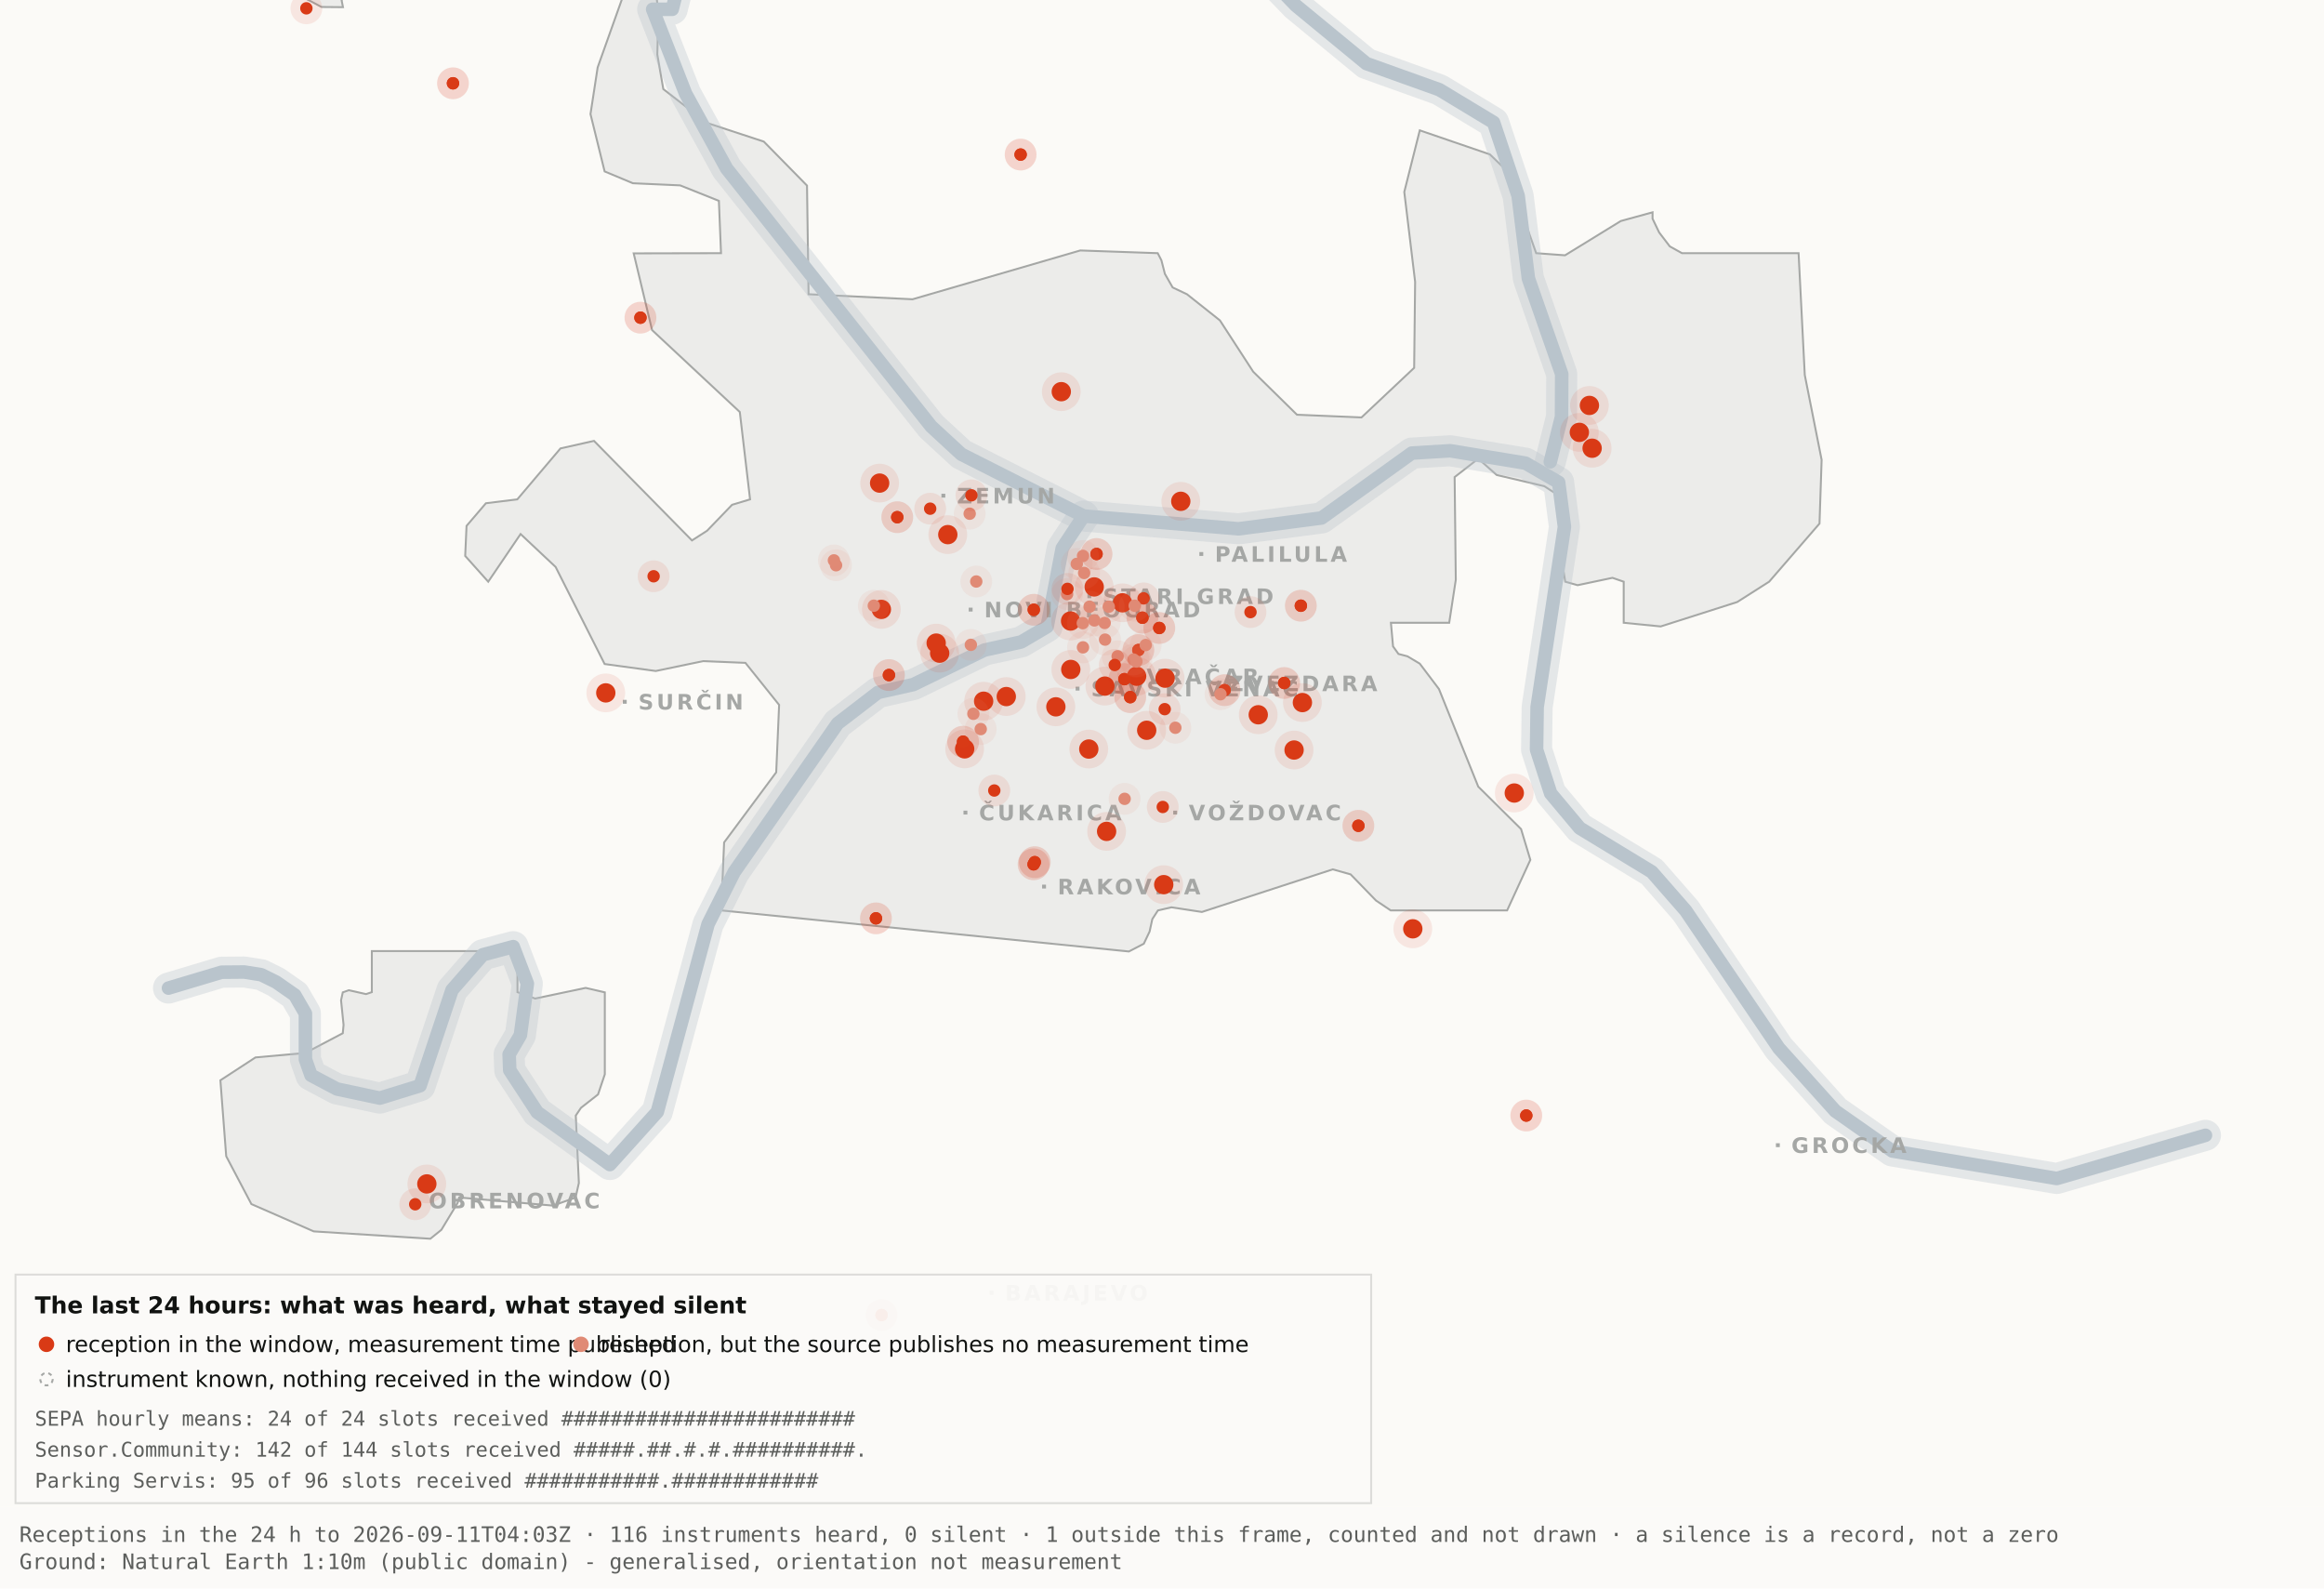
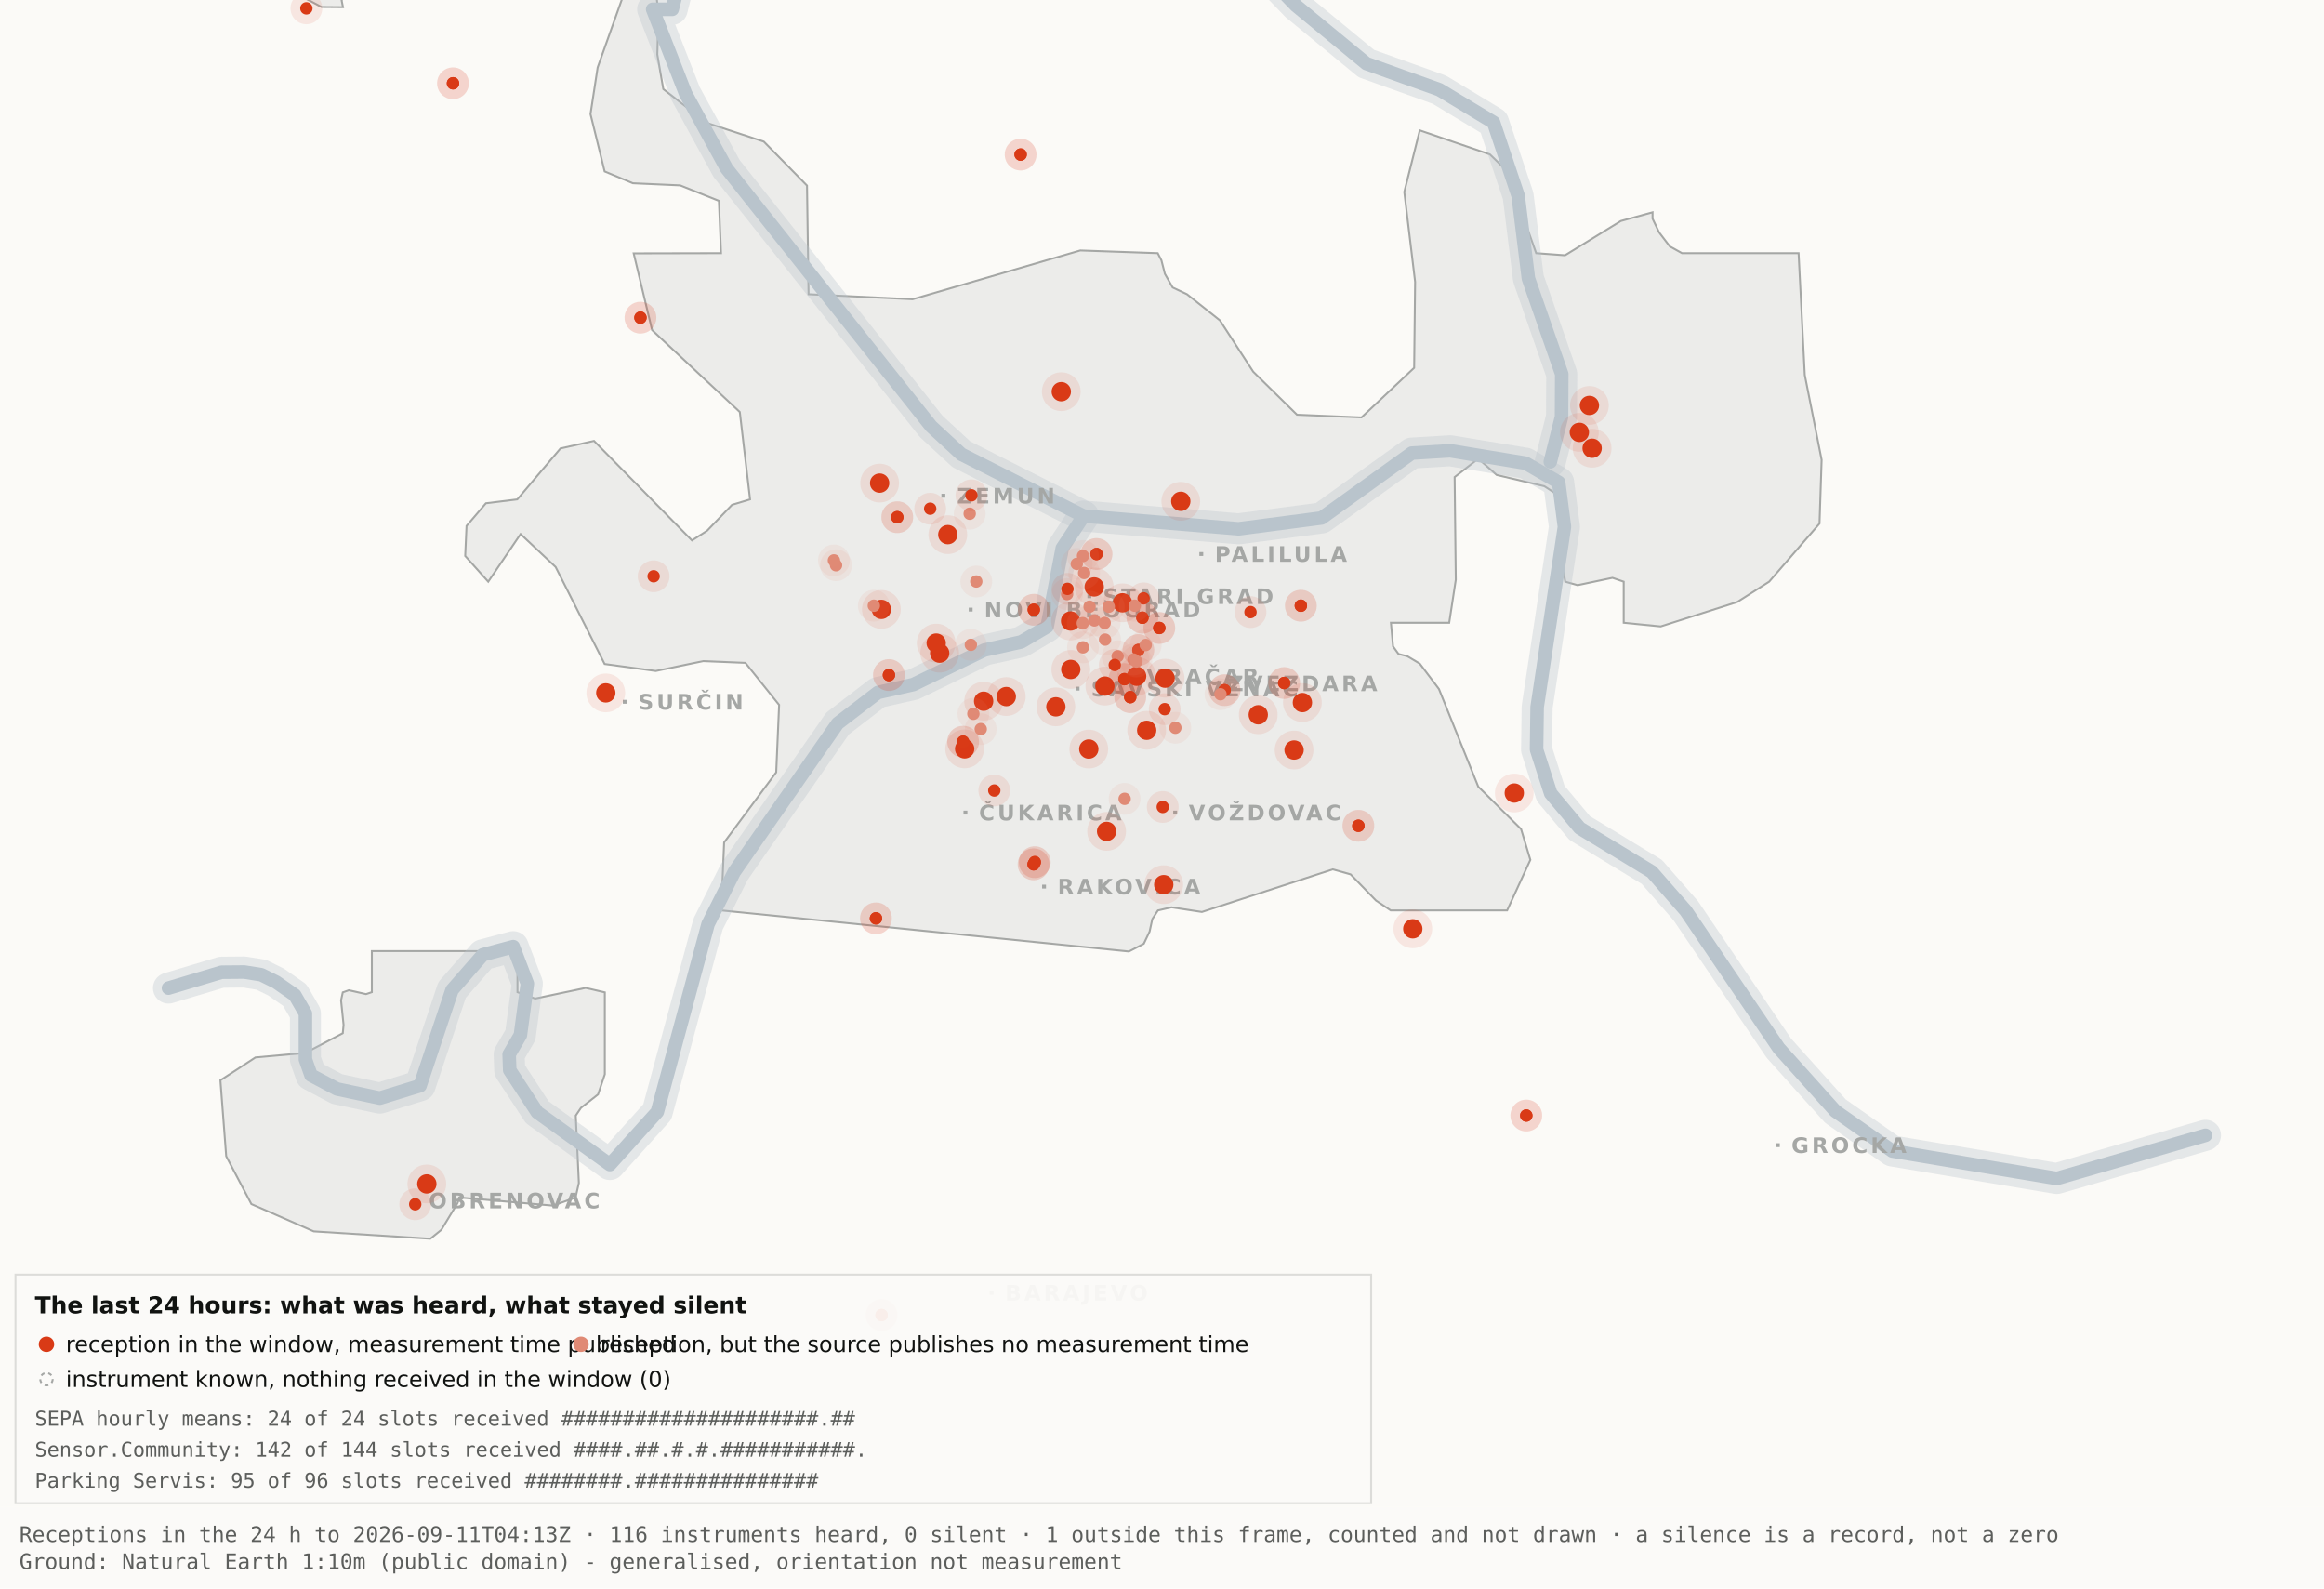
<svg xmlns="http://www.w3.org/2000/svg" viewBox="0 0 1200 820" width="1200" height="820" role="img" aria-label="Map 3 - The last 24 hours">
  <rect x="0" y="0" width="1200" height="820" fill="#fbfaf7" />
  <path d="M192.0,-34.8 L192.1,-17.6 L189.5,-19.9 L182.4,-10.7 L176.4,0.2 L177.1,3.7 L166.0,3.6 L138.0,-11.3 L131.8,-17.6 L130.3,-34.7 L134.1,-45.9 L158.3,-76.4 L166.7,-82.3 L177.1,-81.2 L183.0,-72.1 L192.0,-34.8 Z" fill="#ececea" stroke="#a5a7a5" stroke-width="1" fill-rule="evenodd" />
  <path d="M417.5,151.9 L471.2,154.5 L557.8,129.3 L597.8,130.7 L599.7,134.4 L601.5,141.4 L605.5,148.4 L612.9,151.9 L629.9,165.4 L647.1,191.9 L669.7,214.1 L703.0,215.5 L730.2,189.9 L730.7,145.5 L725.1,99.1 L733.1,67.3 L769.3,79.7 L778.2,88.3 L793.2,130.7 L808.1,131.8 L836.9,114.1 L853.3,109.6 L853.3,112.9 L856.7,120.0 L862.2,127.2 L868.5,130.7 L928.7,130.7 L931.9,193.6 L940.6,237.4 L939.5,270.3 L913.5,300.3 L897.0,310.8 L857.5,323.4 L838.4,321.5 L838.4,300.3 L832.6,298.3 L814.6,302.1 L808.2,300.3 L806.9,292.0 L809.7,266.1 L808.2,258.0 L797.4,251.0 L772.8,245.2 L763.3,236.8 L751.1,246.3 L751.7,299.3 L748.3,321.5 L718.2,321.5 L719.3,333.7 L722.1,337.6 L726.7,338.8 L733.1,342.6 L743.0,355.7 L763.3,406.1 L785.4,428.0 L790.2,443.9 L778.2,470.0 L718.1,470.0 L710.5,464.9 L697.4,451.4 L688.2,448.8 L620.6,470.8 L604.9,468.4 L597.9,470.0 L595.0,474.5 L593.6,480.9 L590.6,487.2 L582.9,491.2 L372.4,470.0 L373.9,434.9 L400.8,398.7 L402.3,363.9 L384.9,342.2 L363.1,341.3 L338.6,346.4 L312.2,342.8 L286.9,292.7 L268.8,275.7 L252.1,300.3 L240.2,287.0 L240.9,271.5 L250.9,259.8 L267.1,257.8 L289.4,231.5 L306.7,227.6 L357.3,279.0 L365.1,274.0 L378.0,260.6 L387.3,257.8 L382.0,212.7 L336.7,170.4 L327.2,130.8 L372.3,130.7 L371.2,103.7 L351.2,95.7 L326.8,94.6 L312.2,88.5 L304.9,58.9 L308.6,34.8 L327.3,-17.7 L337.9,-11.0 L340.0,6.7 L339.4,28.1 L342.5,46.0 L364.9,63.4 L394.4,73.1 L416.7,95.8 L417.5,151.9 Z" fill="#ececea" stroke="#a5a7a5" stroke-width="1" fill-rule="evenodd" />
  <path d="M267.2,512.2 L276.3,515.5 L302.4,510.0 L312.3,512.3 L312.3,554.6 L308.8,565.0 L300.0,571.9 L297.3,575.9 L298.9,610.7 L297.2,618.2 L285.6,622.4 L237.1,618.2 L236.3,621.0 L227.9,634.9 L222.2,639.5 L162.0,635.7 L129.8,621.6 L116.8,596.9 L113.8,557.7 L131.9,545.9 L157.6,543.6 L177.0,533.4 L177.4,529.1 L176.1,516.4 L177.0,512.3 L180.1,511.2 L189.0,513.2 L192.0,512.2 L192.0,491.0 L267.2,491.0 L267.2,512.2 Z" fill="#ececea" stroke="#a5a7a5" stroke-width="1" fill-rule="evenodd" />
  <path d="M87.0,510.1 L114.4,501.9 L126.1,501.8 L134.9,503.2 L142.6,507.0 L152.2,513.7 L157.7,523.2 L157.7,546.9 L160.6,555.1 L174.0,562.2 L196.1,566.9 L216.9,560.5 L233.4,511.1 L249.3,492.9 L265.0,488.7 L272.3,507.8 L268.7,534.4 L262.9,544.3 L263.2,552.5 L277.4,574.2 L314.9,601.2 L339.4,574.0 L365.6,477.1 L379.1,450.2 L432.5,373.5 L453.3,357.5 L471.6,353.4 L508.3,335.6 L527.3,331.4 L540.7,323.5 L548.5,283.0 L559.5,266.4" fill="none" stroke="#b9c4cc" stroke-width="16" stroke-opacity="0.35" stroke-linejoin="round" stroke-linecap="round" />
  <path d="M411.7,-177.5 L426.7,-103.9 L394.7,-58.3 L355.0,-26.6 L347.1,4.8 L337.0,4.8 L354.0,48.3 L375.2,87.0 L480.8,220.1 L496.4,234.5 L559.5,266.4 L639.5,273.0 L682.4,267.4 L729.0,233.9 L748.8,232.7 L787.7,239.1 L804.8,249.0 L807.8,272.0 L793.7,365.0 L793.4,387.0 L800.7,409.6 L815.7,427.5 L852.9,450.1 L870.4,470.1 L918.5,541.1 L947.7,573.6 L977.1,594.2 L1062.0,608.4 L1138.8,586.1" fill="none" stroke="#b9c4cc" stroke-width="16" stroke-opacity="0.35" stroke-linejoin="round" stroke-linecap="round" />
  <path d="M534.0,-142.1 L558.9,-95.2 L590.2,-64.2 L638.6,-28.7 L669.2,2.9 L705.5,32.8 L743.2,46.3 L771.2,63.2 L783.9,101.1 L789.2,143.8 L806.4,193.1 L806.3,215.2 L800.5,238.4" fill="none" stroke="#b9c4cc" stroke-width="16" stroke-opacity="0.35" stroke-linejoin="round" stroke-linecap="round" />
  <path d="M87.0,510.1 L114.4,501.9 L126.1,501.8 L134.9,503.2 L142.6,507.0 L152.2,513.7 L157.7,523.2 L157.7,546.9 L160.6,555.1 L174.0,562.2 L196.1,566.9 L216.9,560.5 L233.4,511.1 L249.3,492.9 L265.0,488.7 L272.3,507.8 L268.7,534.4 L262.9,544.3 L263.2,552.5 L277.4,574.2 L314.9,601.2 L339.4,574.0 L365.6,477.1 L379.1,450.2 L432.5,373.5 L453.3,357.5 L471.6,353.4 L508.3,335.6 L527.3,331.4 L540.7,323.5 L548.5,283.0 L559.5,266.4" fill="none" stroke="#b9c4cc" stroke-width="7" stroke-opacity="1" stroke-linejoin="round" stroke-linecap="round" />
  <path d="M411.7,-177.5 L426.7,-103.9 L394.7,-58.3 L355.0,-26.6 L347.1,4.8 L337.0,4.8 L354.0,48.3 L375.2,87.0 L480.8,220.1 L496.4,234.5 L559.5,266.4 L639.5,273.0 L682.4,267.4 L729.0,233.9 L748.8,232.7 L787.7,239.1 L804.8,249.0 L807.8,272.0 L793.7,365.0 L793.4,387.0 L800.7,409.6 L815.7,427.5 L852.9,450.1 L870.4,470.1 L918.5,541.1 L947.7,573.6 L977.1,594.2 L1062.0,608.4 L1138.8,586.1" fill="none" stroke="#b9c4cc" stroke-width="7" stroke-opacity="1" stroke-linejoin="round" stroke-linecap="round" />
  <path d="M534.0,-142.1 L558.9,-95.2 L590.2,-64.2 L638.6,-28.7 L669.2,2.9 L705.5,32.8 L743.2,46.3 L771.2,63.2 L783.9,101.1 L789.2,143.8 L806.4,193.1 L806.3,215.2 L800.5,238.4" fill="none" stroke="#b9c4cc" stroke-width="7" stroke-opacity="1" stroke-linejoin="round" stroke-linecap="round" />
  <rect x="561.5" y="306.8" width="2" height="2" fill="#a5a7a5" />
  <text x="569.5" y="311.8" font-family="Carlito, DejaVu Sans, Arial, sans-serif" font-size="11" font-weight="600" letter-spacing="1.5" fill="#a5a7a5">STARI GRAD</text>
  <rect x="584.0" y="348.2" width="2" height="2" fill="#a5a7a5" />
  <text x="592.0" y="353.2" font-family="Carlito, DejaVu Sans, Arial, sans-serif" font-size="11" font-weight="600" letter-spacing="1.5" fill="#a5a7a5">VRAČAR</text>
  <rect x="555.4" y="354.5" width="2" height="2" fill="#a5a7a5" />
  <text x="563.4" y="359.5" font-family="Carlito, DejaVu Sans, Arial, sans-serif" font-size="11" font-weight="600" letter-spacing="1.5" fill="#a5a7a5">SAVSKI VENAC</text>
  <rect x="500.2" y="313.7" width="2" height="2" fill="#a5a7a5" />
  <text x="508.2" y="318.7" font-family="Carlito, DejaVu Sans, Arial, sans-serif" font-size="11" font-weight="600" letter-spacing="1.5" fill="#a5a7a5">NOVI BEOGRAD</text>
  <rect x="486.1" y="254.9" width="2" height="2" fill="#a5a7a5" />
  <text x="494.1" y="259.9" font-family="Carlito, DejaVu Sans, Arial, sans-serif" font-size="11" font-weight="600" letter-spacing="1.5" fill="#a5a7a5">ZEMUN</text>
  <rect x="619.3" y="285.0" width="2" height="2" fill="#a5a7a5" />
  <text x="627.3" y="290.0" font-family="Carlito, DejaVu Sans, Arial, sans-serif" font-size="11" font-weight="600" letter-spacing="1.5" fill="#a5a7a5">PALILULA</text>
  <rect x="626.1" y="351.8" width="2" height="2" fill="#a5a7a5" />
  <text x="634.1" y="356.8" font-family="Carlito, DejaVu Sans, Arial, sans-serif" font-size="11" font-weight="600" letter-spacing="1.5" fill="#a5a7a5">ZVEZDARA</text>
  <rect x="605.8" y="418.5" width="2" height="2" fill="#a5a7a5" />
  <text x="613.8" y="423.5" font-family="Carlito, DejaVu Sans, Arial, sans-serif" font-size="11" font-weight="600" letter-spacing="1.5" fill="#a5a7a5">VOŽDOVAC</text>
  <rect x="497.5" y="418.5" width="2" height="2" fill="#a5a7a5" />
  <text x="505.5" y="423.5" font-family="Carlito, DejaVu Sans, Arial, sans-serif" font-size="11" font-weight="600" letter-spacing="1.5" fill="#a5a7a5">ČUKARICA</text>
  <rect x="538.1" y="456.7" width="2" height="2" fill="#a5a7a5" />
  <text x="546.1" y="461.7" font-family="Carlito, DejaVu Sans, Arial, sans-serif" font-size="11" font-weight="600" letter-spacing="1.5" fill="#a5a7a5">RAKOVICA</text>
  <rect x="321.6" y="361.3" width="2" height="2" fill="#a5a7a5" />
  <text x="329.6" y="366.3" font-family="Carlito, DejaVu Sans, Arial, sans-serif" font-size="11" font-weight="600" letter-spacing="1.5" fill="#a5a7a5">SURČIN</text>
  <rect x="917.0" y="590.2" width="2" height="2" fill="#a5a7a5" />
  <text x="925.0" y="595.2" font-family="Carlito, DejaVu Sans, Arial, sans-serif" font-size="11" font-weight="600" letter-spacing="1.5" fill="#a5a7a5">GROCKA</text>
  <rect x="213.4" y="618.8" width="2" height="2" fill="#a5a7a5" />
  <text x="221.4" y="623.8" font-family="Carlito, DejaVu Sans, Arial, sans-serif" font-size="11" font-weight="600" letter-spacing="1.5" fill="#a5a7a5">OBRENOVAC</text>
  <rect x="511.0" y="666.4" width="2" height="2" fill="#a5a7a5" />
  <text x="519.0" y="671.4" font-family="Carlito, DejaVu Sans, Arial, sans-serif" font-size="11" font-weight="600" letter-spacing="1.5" fill="#a5a7a5">BARAJEVO</text>
  <rect x="727.5" y="876.2" width="2" height="2" fill="#a5a7a5" />
  <text x="735.5" y="881.2" font-family="Carlito, DejaVu Sans, Arial, sans-serif" font-size="11" font-weight="600" letter-spacing="1.5" fill="#a5a7a5">SOPOT</text>
  <circle cx="507.9" cy="362.0" r="10" fill="#D93A16" fill-opacity=".10" />
  <circle cx="507.9" cy="362.0" r="5" fill="#D93A16" />
  <circle cx="519.6" cy="359.6" r="10" fill="#D93A16" fill-opacity=".10" />
  <circle cx="519.6" cy="359.6" r="5" fill="#D93A16" />
  <circle cx="498.1" cy="386.6" r="10" fill="#D93A16" fill-opacity=".10" />
  <circle cx="498.1" cy="386.6" r="5" fill="#D93A16" />
  <circle cx="552.8" cy="320.6" r="10" fill="#D93A16" fill-opacity=".10" />
  <circle cx="552.8" cy="320.6" r="5" fill="#D93A16" />
  <circle cx="455.1" cy="314.6" r="10" fill="#D93A16" fill-opacity=".10" />
  <circle cx="455.1" cy="314.6" r="5" fill="#D93A16" />
  <circle cx="548.0" cy="202.2" r="10" fill="#D93A16" fill-opacity=".10" />
  <circle cx="548.0" cy="202.2" r="5" fill="#D93A16" />
  <circle cx="579.6" cy="311.2" r="10" fill="#D93A16" fill-opacity=".10" />
  <circle cx="579.6" cy="311.2" r="5" fill="#D93A16" />
  <circle cx="592.1" cy="377.0" r="10" fill="#D93A16" fill-opacity=".10" />
  <circle cx="592.1" cy="377.0" r="5" fill="#D93A16" />
  <circle cx="562.2" cy="386.7" r="10" fill="#D93A16" fill-opacity=".10" />
  <circle cx="562.2" cy="386.7" r="5" fill="#D93A16" />
  <circle cx="570.5" cy="354.2" r="10" fill="#D93A16" fill-opacity=".10" />
  <circle cx="570.5" cy="354.2" r="5" fill="#D93A16" />
  <circle cx="600.9" cy="456.7" r="10" fill="#D93A16" fill-opacity=".10" />
  <circle cx="600.9" cy="456.7" r="5" fill="#D93A16" />
  <circle cx="609.7" cy="258.8" r="10" fill="#D93A16" fill-opacity=".10" />
  <circle cx="609.7" cy="258.8" r="5" fill="#D93A16" />
  <circle cx="729.5" cy="479.5" r="10" fill="#D93A16" fill-opacity=".10" />
  <circle cx="729.5" cy="479.5" r="5" fill="#D93A16" />
  <circle cx="672.5" cy="362.7" r="10" fill="#D93A16" fill-opacity=".10" />
  <circle cx="672.5" cy="362.7" r="5" fill="#D93A16" />
  <circle cx="552.9" cy="345.6" r="10" fill="#D93A16" fill-opacity=".10" />
  <circle cx="552.9" cy="345.6" r="5" fill="#D93A16" />
  <circle cx="485.2" cy="337.2" r="10" fill="#D93A16" fill-opacity=".10" />
  <circle cx="485.2" cy="337.2" r="5" fill="#D93A16" />
  <circle cx="220.4" cy="611.2" r="10" fill="#D93A16" fill-opacity=".10" />
  <circle cx="220.4" cy="611.2" r="5" fill="#D93A16" />
  <circle cx="483.4" cy="332.0" r="10" fill="#D93A16" fill-opacity=".10" />
  <circle cx="483.4" cy="332.0" r="5" fill="#D93A16" />
  <circle cx="820.7" cy="209.3" r="10" fill="#D93A16" fill-opacity=".10" />
  <circle cx="820.7" cy="209.3" r="5" fill="#D93A16" />
  <circle cx="815.5" cy="223.2" r="10" fill="#D93A16" fill-opacity=".10" />
  <circle cx="815.5" cy="223.2" r="5" fill="#D93A16" />
  <circle cx="822.1" cy="231.4" r="10" fill="#D93A16" fill-opacity=".10" />
  <circle cx="822.1" cy="231.4" r="5" fill="#D93A16" />
  <circle cx="571.4" cy="429.2" r="10" fill="#D93A16" fill-opacity=".10" />
  <circle cx="571.4" cy="429.2" r="5" fill="#D93A16" />
  <circle cx="565.0" cy="303.0" r="10" fill="#D93A16" fill-opacity=".10" />
  <circle cx="565.0" cy="303.0" r="5" fill="#D93A16" />
  <circle cx="668.2" cy="387.2" r="10" fill="#D93A16" fill-opacity=".10" />
  <circle cx="668.2" cy="387.2" r="5" fill="#D93A16" />
  <circle cx="312.8" cy="357.7" r="10" fill="#D93A16" fill-opacity=".10" />
  <circle cx="312.8" cy="357.7" r="5" fill="#D93A16" />
  <circle cx="545.2" cy="364.9" r="10" fill="#D93A16" fill-opacity=".10" />
  <circle cx="545.2" cy="364.9" r="5" fill="#D93A16" />
  <circle cx="781.9" cy="409.4" r="10" fill="#D93A16" fill-opacity=".10" />
  <circle cx="781.9" cy="409.4" r="5" fill="#D93A16" />
  <circle cx="586.9" cy="349.1" r="10" fill="#D93A16" fill-opacity=".10" />
  <circle cx="586.9" cy="349.1" r="5" fill="#D93A16" />
  <circle cx="601.6" cy="350.1" r="10" fill="#D93A16" fill-opacity=".10" />
  <circle cx="601.6" cy="350.1" r="5" fill="#D93A16" />
  <circle cx="649.7" cy="369.0" r="10" fill="#D93A16" fill-opacity=".10" />
  <circle cx="649.7" cy="369.0" r="5" fill="#D93A16" />
  <circle cx="489.4" cy="276.0" r="10" fill="#D93A16" fill-opacity=".10" />
  <circle cx="489.4" cy="276.0" r="5" fill="#D93A16" />
  <circle cx="454.2" cy="249.4" r="10" fill="#D93A16" fill-opacity=".10" />
  <circle cx="454.2" cy="249.4" r="5" fill="#D93A16" />
  <circle cx="533.7" cy="446.2" r="8.2" fill="#D93A16" fill-opacity=".10" />
  <circle cx="533.7" cy="446.2" r="3.2" fill="#D93A16" />
  <circle cx="533.7" cy="446.2" r="8.2" fill="#D93A16" fill-opacity=".10" />
  <circle cx="533.7" cy="446.2" r="3.2" fill="#D93A16" />
  <circle cx="534.3" cy="445.1" r="8.2" fill="#D93A16" fill-opacity=".10" />
  <circle cx="534.3" cy="445.1" r="3.2" fill="#D93A16" />
  <circle cx="534.3" cy="445.1" r="8.2" fill="#D93A16" fill-opacity=".10" />
  <circle cx="534.3" cy="445.1" r="3.2" fill="#D93A16" />
  <circle cx="497.3" cy="382.9" r="8.2" fill="#D93A16" fill-opacity=".10" />
  <circle cx="497.3" cy="382.9" r="3.2" fill="#D93A16" />
  <circle cx="497.3" cy="382.9" r="8.2" fill="#D93A16" fill-opacity=".10" />
  <circle cx="497.3" cy="382.9" r="3.2" fill="#D93A16" />
  <circle cx="330.7" cy="164.0" r="8.2" fill="#D93A16" fill-opacity=".10" />
  <circle cx="330.7" cy="164.0" r="3.2" fill="#D93A16" />
  <circle cx="330.7" cy="164.0" r="8.2" fill="#D93A16" fill-opacity=".10" />
  <circle cx="330.7" cy="164.0" r="3.2" fill="#D93A16" />
  <circle cx="583.6" cy="359.9" r="8.2" fill="#D93A16" fill-opacity=".10" />
  <circle cx="583.6" cy="359.9" r="3.2" fill="#D93A16" />
  <circle cx="583.6" cy="359.9" r="8.2" fill="#D93A16" fill-opacity=".10" />
  <circle cx="583.6" cy="359.9" r="3.2" fill="#D93A16" />
  <circle cx="663.1" cy="352.6" r="8.2" fill="#D93A16" fill-opacity=".10" />
  <circle cx="663.1" cy="352.6" r="3.2" fill="#D93A16" />
  <circle cx="663.1" cy="352.6" r="8.2" fill="#D93A16" fill-opacity=".10" />
  <circle cx="663.1" cy="352.6" r="3.2" fill="#D93A16" />
  <circle cx="601.4" cy="366.1" r="8.2" fill="#D93A16" fill-opacity=".10" />
  <circle cx="601.4" cy="366.1" r="3.2" fill="#D93A16" />
  <circle cx="214.4" cy="621.7" r="8.2" fill="#D93A16" fill-opacity=".10" />
  <circle cx="214.4" cy="621.7" r="3.2" fill="#D93A16" />
  <circle cx="463.3" cy="267.0" r="8.2" fill="#D93A16" fill-opacity=".10" />
  <circle cx="463.3" cy="267.0" r="3.2" fill="#D93A16" />
  <circle cx="463.3" cy="267.0" r="8.2" fill="#D93A16" fill-opacity=".10" />
  <circle cx="463.3" cy="267.0" r="3.2" fill="#D93A16" />
  <circle cx="600.4" cy="416.6" r="8.2" fill="#D93A16" fill-opacity=".10" />
  <circle cx="600.4" cy="416.6" r="3.2" fill="#D93A16" />
  <circle cx="671.7" cy="312.7" r="8.2" fill="#D93A16" fill-opacity=".10" />
  <circle cx="671.7" cy="312.7" r="3.2" fill="#D93A16" />
  <circle cx="671.7" cy="312.7" r="8.2" fill="#D93A16" fill-opacity=".10" />
  <circle cx="671.7" cy="312.7" r="3.2" fill="#D93A16" />
  <circle cx="587.8" cy="335.6" r="8.2" fill="#D93A16" fill-opacity=".10" />
  <circle cx="587.8" cy="335.6" r="3.2" fill="#D93A16" />
  <circle cx="587.8" cy="335.6" r="8.2" fill="#D93A16" fill-opacity=".10" />
  <circle cx="587.8" cy="335.6" r="3.2" fill="#D93A16" />
  <circle cx="455.2" cy="678.9" r="8.2" fill="#D93A16" fill-opacity=".10" />
  <circle cx="455.2" cy="678.9" r="3.2" fill="#D93A16" />
  <circle cx="455.2" cy="678.9" r="8.2" fill="#D93A16" fill-opacity=".10" />
  <circle cx="455.2" cy="678.9" r="3.2" fill="#D93A16" />
  <circle cx="590.5" cy="308.9" r="8.2" fill="#D93A16" fill-opacity=".10" />
  <circle cx="590.5" cy="308.9" r="3.2" fill="#D93A16" />
  <circle cx="598.6" cy="324.2" r="8.2" fill="#D93A16" fill-opacity=".10" />
  <circle cx="598.6" cy="324.2" r="3.2" fill="#D93A16" />
  <circle cx="598.6" cy="324.2" r="8.2" fill="#D93A16" fill-opacity=".10" />
  <circle cx="598.6" cy="324.2" r="3.2" fill="#D93A16" />
  <circle cx="233.9" cy="43.0" r="8.2" fill="#D93A16" fill-opacity=".10" />
  <circle cx="233.9" cy="43.0" r="3.2" fill="#D93A16" />
  <circle cx="233.9" cy="43.0" r="8.2" fill="#D93A16" fill-opacity=".10" />
  <circle cx="233.9" cy="43.0" r="3.2" fill="#D93A16" />
  <circle cx="566.2" cy="286.0" r="8.2" fill="#D93A16" fill-opacity=".10" />
  <circle cx="566.2" cy="286.0" r="3.2" fill="#D93A16" />
  <circle cx="566.2" cy="286.0" r="8.2" fill="#D93A16" fill-opacity=".10" />
  <circle cx="566.2" cy="286.0" r="3.2" fill="#D93A16" />
  <circle cx="589.9" cy="318.9" r="8.2" fill="#D93A16" fill-opacity=".10" />
  <circle cx="589.9" cy="318.9" r="3.2" fill="#D93A16" />
  <circle cx="589.9" cy="318.9" r="8.2" fill="#D93A16" fill-opacity=".10" />
  <circle cx="589.9" cy="318.9" r="3.2" fill="#D93A16" />
  <circle cx="701.4" cy="426.3" r="8.2" fill="#D93A16" fill-opacity=".10" />
  <circle cx="701.4" cy="426.3" r="3.2" fill="#D93A16" />
  <circle cx="701.4" cy="426.3" r="8.2" fill="#D93A16" fill-opacity=".10" />
  <circle cx="701.4" cy="426.3" r="3.2" fill="#D93A16" />
  <circle cx="480.3" cy="262.6" r="8.2" fill="#D93A16" fill-opacity=".10" />
  <circle cx="480.3" cy="262.6" r="3.2" fill="#D93A16" />
  <circle cx="533.8" cy="314.8" r="8.2" fill="#D93A16" fill-opacity=".10" />
  <circle cx="533.8" cy="314.8" r="3.2" fill="#D93A16" />
  <circle cx="533.8" cy="314.8" r="8.2" fill="#D93A16" fill-opacity=".10" />
  <circle cx="533.8" cy="314.8" r="3.2" fill="#D93A16" />
  <circle cx="527.0" cy="79.8" r="8.2" fill="#D93A16" fill-opacity=".10" />
  <circle cx="527.0" cy="79.8" r="3.2" fill="#D93A16" />
  <circle cx="527.0" cy="79.8" r="8.2" fill="#D93A16" fill-opacity=".10" />
  <circle cx="527.0" cy="79.8" r="3.2" fill="#D93A16" />
  <circle cx="788.1" cy="575.9" r="8.2" fill="#D93A16" fill-opacity=".10" />
  <circle cx="788.1" cy="575.9" r="3.2" fill="#D93A16" />
  <circle cx="788.1" cy="575.9" r="8.2" fill="#D93A16" fill-opacity=".10" />
  <circle cx="788.1" cy="575.9" r="3.2" fill="#D93A16" />
  <circle cx="580.6" cy="350.6" r="8.2" fill="#D93A16" fill-opacity=".10" />
  <circle cx="580.6" cy="350.6" r="3.2" fill="#D93A16" />
  <circle cx="580.6" cy="350.6" r="8.2" fill="#D93A16" fill-opacity=".10" />
  <circle cx="580.6" cy="350.6" r="3.2" fill="#D93A16" />
  <circle cx="452.3" cy="474.1" r="8.2" fill="#D93A16" fill-opacity=".10" />
  <circle cx="452.3" cy="474.1" r="3.2" fill="#D93A16" />
  <circle cx="452.3" cy="474.1" r="8.2" fill="#D93A16" fill-opacity=".10" />
  <circle cx="452.3" cy="474.1" r="3.2" fill="#D93A16" />
  <circle cx="632.3" cy="356.3" r="8.2" fill="#D93A16" fill-opacity=".10" />
  <circle cx="632.3" cy="356.3" r="3.2" fill="#D93A16" />
  <circle cx="632.3" cy="356.3" r="8.2" fill="#D93A16" fill-opacity=".10" />
  <circle cx="632.3" cy="356.3" r="3.2" fill="#D93A16" />
  <circle cx="158.2" cy="4.3" r="8.2" fill="#D93A16" fill-opacity=".10" />
  <circle cx="158.2" cy="4.3" r="3.2" fill="#D93A16" />
  <circle cx="459.0" cy="348.5" r="8.2" fill="#D93A16" fill-opacity=".10" />
  <circle cx="459.0" cy="348.5" r="3.2" fill="#D93A16" />
  <circle cx="459.0" cy="348.5" r="8.2" fill="#D93A16" fill-opacity=".10" />
  <circle cx="459.0" cy="348.5" r="3.2" fill="#D93A16" />
  <circle cx="645.7" cy="316.0" r="8.2" fill="#D93A16" fill-opacity=".10" />
  <circle cx="645.7" cy="316.0" r="3.2" fill="#D93A16" />
  <circle cx="585.3" cy="340.5" r="8.2" fill="#e08a75" fill-opacity=".10" />
  <circle cx="585.3" cy="340.5" r="3.2" fill="#e08a75" />
  <circle cx="585.9" cy="312.7" r="8.2" fill="#e08a75" fill-opacity=".10" />
  <circle cx="585.9" cy="312.7" r="3.2" fill="#e08a75" />
  <circle cx="559.2" cy="334.2" r="8.2" fill="#e08a75" fill-opacity=".10" />
  <circle cx="559.2" cy="334.2" r="3.2" fill="#e08a75" />
  <circle cx="570.6" cy="330.2" r="8.2" fill="#e08a75" fill-opacity=".10" />
  <circle cx="570.6" cy="330.2" r="3.2" fill="#e08a75" />
  <circle cx="562.6" cy="313.2" r="8.2" fill="#e08a75" fill-opacity=".10" />
  <circle cx="562.6" cy="313.2" r="3.2" fill="#e08a75" />
  <circle cx="500.7" cy="265.2" r="8.2" fill="#e08a75" fill-opacity=".10" />
  <circle cx="500.7" cy="265.2" r="3.2" fill="#e08a75" />
  <circle cx="570.4" cy="321.6" r="8.2" fill="#e08a75" fill-opacity=".10" />
  <circle cx="570.4" cy="321.6" r="3.2" fill="#e08a75" />
  <circle cx="591.6" cy="333.0" r="8.2" fill="#e08a75" fill-opacity=".10" />
  <circle cx="591.6" cy="333.0" r="3.2" fill="#e08a75" />
  <circle cx="565.1" cy="320.3" r="8.2" fill="#e08a75" fill-opacity=".10" />
  <circle cx="565.1" cy="320.3" r="3.2" fill="#e08a75" />
  <circle cx="502.6" cy="368.5" r="8.2" fill="#e08a75" fill-opacity=".10" />
  <circle cx="502.6" cy="368.5" r="3.2" fill="#e08a75" />
  <circle cx="501.3" cy="332.9" r="8.2" fill="#e08a75" fill-opacity=".10" />
  <circle cx="501.3" cy="332.9" r="3.2" fill="#e08a75" />
  <circle cx="451.2" cy="312.7" r="8.2" fill="#e08a75" fill-opacity=".10" />
  <circle cx="451.2" cy="312.7" r="3.2" fill="#e08a75" />
  <circle cx="431.7" cy="291.8" r="8.2" fill="#e08a75" fill-opacity=".10" />
  <circle cx="431.7" cy="291.8" r="3.2" fill="#e08a75" />
  <circle cx="630.2" cy="358.4" r="8.2" fill="#e08a75" fill-opacity=".10" />
  <circle cx="630.2" cy="358.4" r="3.2" fill="#e08a75" />
  <circle cx="551.0" cy="306.7" r="8.2" fill="#e08a75" fill-opacity=".10" />
  <circle cx="551.0" cy="306.7" r="3.2" fill="#e08a75" />
  <circle cx="559.8" cy="295.8" r="8.2" fill="#e08a75" fill-opacity=".10" />
  <circle cx="559.8" cy="295.8" r="3.2" fill="#e08a75" />
  <circle cx="559.1" cy="321.7" r="8.2" fill="#e08a75" fill-opacity=".10" />
  <circle cx="559.1" cy="321.7" r="3.2" fill="#e08a75" />
  <circle cx="606.9" cy="375.7" r="8.2" fill="#e08a75" fill-opacity=".10" />
  <circle cx="606.9" cy="375.7" r="3.2" fill="#e08a75" />
  <circle cx="430.6" cy="289.3" r="8.2" fill="#e08a75" fill-opacity=".10" />
  <circle cx="430.6" cy="289.3" r="3.2" fill="#e08a75" />
  <circle cx="559.2" cy="287.0" r="8.2" fill="#e08a75" fill-opacity=".10" />
  <circle cx="559.2" cy="287.0" r="3.2" fill="#e08a75" />
  <circle cx="504.1" cy="300.2" r="8.2" fill="#e08a75" fill-opacity=".10" />
  <circle cx="504.1" cy="300.2" r="3.2" fill="#e08a75" />
  <circle cx="572.5" cy="313.2" r="8.2" fill="#e08a75" fill-opacity=".10" />
  <circle cx="572.5" cy="313.2" r="3.2" fill="#e08a75" />
  <circle cx="577.1" cy="338.8" r="8.2" fill="#e08a75" fill-opacity=".10" />
  <circle cx="577.1" cy="338.8" r="3.2" fill="#e08a75" />
  <circle cx="580.7" cy="412.4" r="8.2" fill="#e08a75" fill-opacity=".10" />
  <circle cx="580.7" cy="412.4" r="3.2" fill="#e08a75" />
  <circle cx="556.0" cy="291.1" r="8.2" fill="#e08a75" fill-opacity=".10" />
  <circle cx="556.0" cy="291.1" r="3.2" fill="#e08a75" />
  <circle cx="586.8" cy="341.5" r="8.2" fill="#e08a75" fill-opacity=".10" />
  <circle cx="586.8" cy="341.5" r="3.2" fill="#e08a75" />
  <circle cx="506.4" cy="376.4" r="8.2" fill="#e08a75" fill-opacity=".10" />
  <circle cx="506.4" cy="376.4" r="3.2" fill="#e08a75" />
  <circle cx="575.6" cy="343.3" r="8.2" fill="#D93A16" fill-opacity=".10" />
  <circle cx="575.6" cy="343.3" r="3.2" fill="#D93A16" />
  <circle cx="513.4" cy="408.1" r="8.2" fill="#D93A16" fill-opacity=".10" />
  <circle cx="513.4" cy="408.1" r="3.2" fill="#D93A16" />
  <circle cx="337.5" cy="297.5" r="8.2" fill="#D93A16" fill-opacity=".10" />
  <circle cx="337.5" cy="297.5" r="3.2" fill="#D93A16" />
  <circle cx="551.2" cy="304.0" r="8.2" fill="#D93A16" fill-opacity=".10" />
  <circle cx="551.2" cy="304.0" r="3.2" fill="#D93A16" />
  <circle cx="501.6" cy="255.7" r="8.2" fill="#D93A16" fill-opacity=".10" />
  <circle cx="501.6" cy="255.7" r="3.2" fill="#D93A16" />
  <g transform="translate(0 650)">
    <rect x="8" y="8" width="700" height="118" fill="#fbfaf7" fill-opacity=".94" stroke="#dcdcd9" />
    <text x="18" y="28" font-family="Carlito, DejaVu Sans, Arial, sans-serif" font-size="12" font-weight="700" fill="#111311">The last 24 hours: what was heard, what stayed silent</text>
    <circle cx="24" cy="44" r="4" fill="#D93A16" />
    <text x="34" y="48" font-family="Carlito, DejaVu Sans, Arial, sans-serif" font-size="11.5" fill="#111311">reception in the window, measurement time published</text>
    <circle cx="300" cy="44" r="4" fill="#e08a75" />
    <text x="310" y="48" font-family="Carlito, DejaVu Sans, Arial, sans-serif" font-size="11.5" fill="#111311">reception, but the source publishes no measurement time</text>
    <circle cx="24" cy="62" r="3.2" fill="none" stroke="#a5a7a5" stroke-dasharray="2 2" />
    <text x="34" y="66" font-family="Carlito, DejaVu Sans, Arial, sans-serif" font-size="11.5" fill="#111311">instrument known, nothing received in the window (0)</text>
-     <text x="18" y="86" font-family="DejaVu Sans Mono, Menlo, monospace" font-size="10.5" fill="#5c5e5c">SEPA hourly means: 24 of 24 slots received  ########################</text>
-     <text x="18" y="102" font-family="DejaVu Sans Mono, Menlo, monospace" font-size="10.5" fill="#5c5e5c">Sensor.Community: 142 of 144 slots received  #####.##.#.#.##########.</text>
-     <text x="18" y="118" font-family="DejaVu Sans Mono, Menlo, monospace" font-size="10.5" fill="#5c5e5c">Parking Servis: 95 of 96 slots received  ###########.############</text>
+     <text x="18" y="86" font-family="DejaVu Sans Mono, Menlo, monospace" font-size="10.5" fill="#5c5e5c">SEPA hourly means: 24 of 24 slots received  #####################.##</text>
+     <text x="18" y="102" font-family="DejaVu Sans Mono, Menlo, monospace" font-size="10.5" fill="#5c5e5c">Sensor.Community: 142 of 144 slots received  ####.##.#.#.###########.</text>
+     <text x="18" y="118" font-family="DejaVu Sans Mono, Menlo, monospace" font-size="10.5" fill="#5c5e5c">Parking Servis: 95 of 96 slots received  ########.###############</text>
  </g>
  <rect x="0" y="778" width="1200" height="42" fill="#fbfaf7" fill-opacity=".94" />
-   <text x="10" y="796" font-family="DejaVu Sans Mono, Menlo, monospace" font-size="11" fill="#5c5e5c">Receptions in the 24 h to 2026-09-11T04:03Z  ·  116 instruments heard, 0 silent  ·  1 outside this frame, counted and not drawn  ·  a silence is a record, not a zero</text>
+   <text x="10" y="796" font-family="DejaVu Sans Mono, Menlo, monospace" font-size="11" fill="#5c5e5c">Receptions in the 24 h to 2026-09-11T04:13Z  ·  116 instruments heard, 0 silent  ·  1 outside this frame, counted and not drawn  ·  a silence is a record, not a zero</text>
  <text x="10" y="810" font-family="DejaVu Sans Mono, Menlo, monospace" font-size="11" fill="#5c5e5c">Ground: Natural Earth 1:10m (public domain) - generalised, orientation not measurement</text>
</svg>
